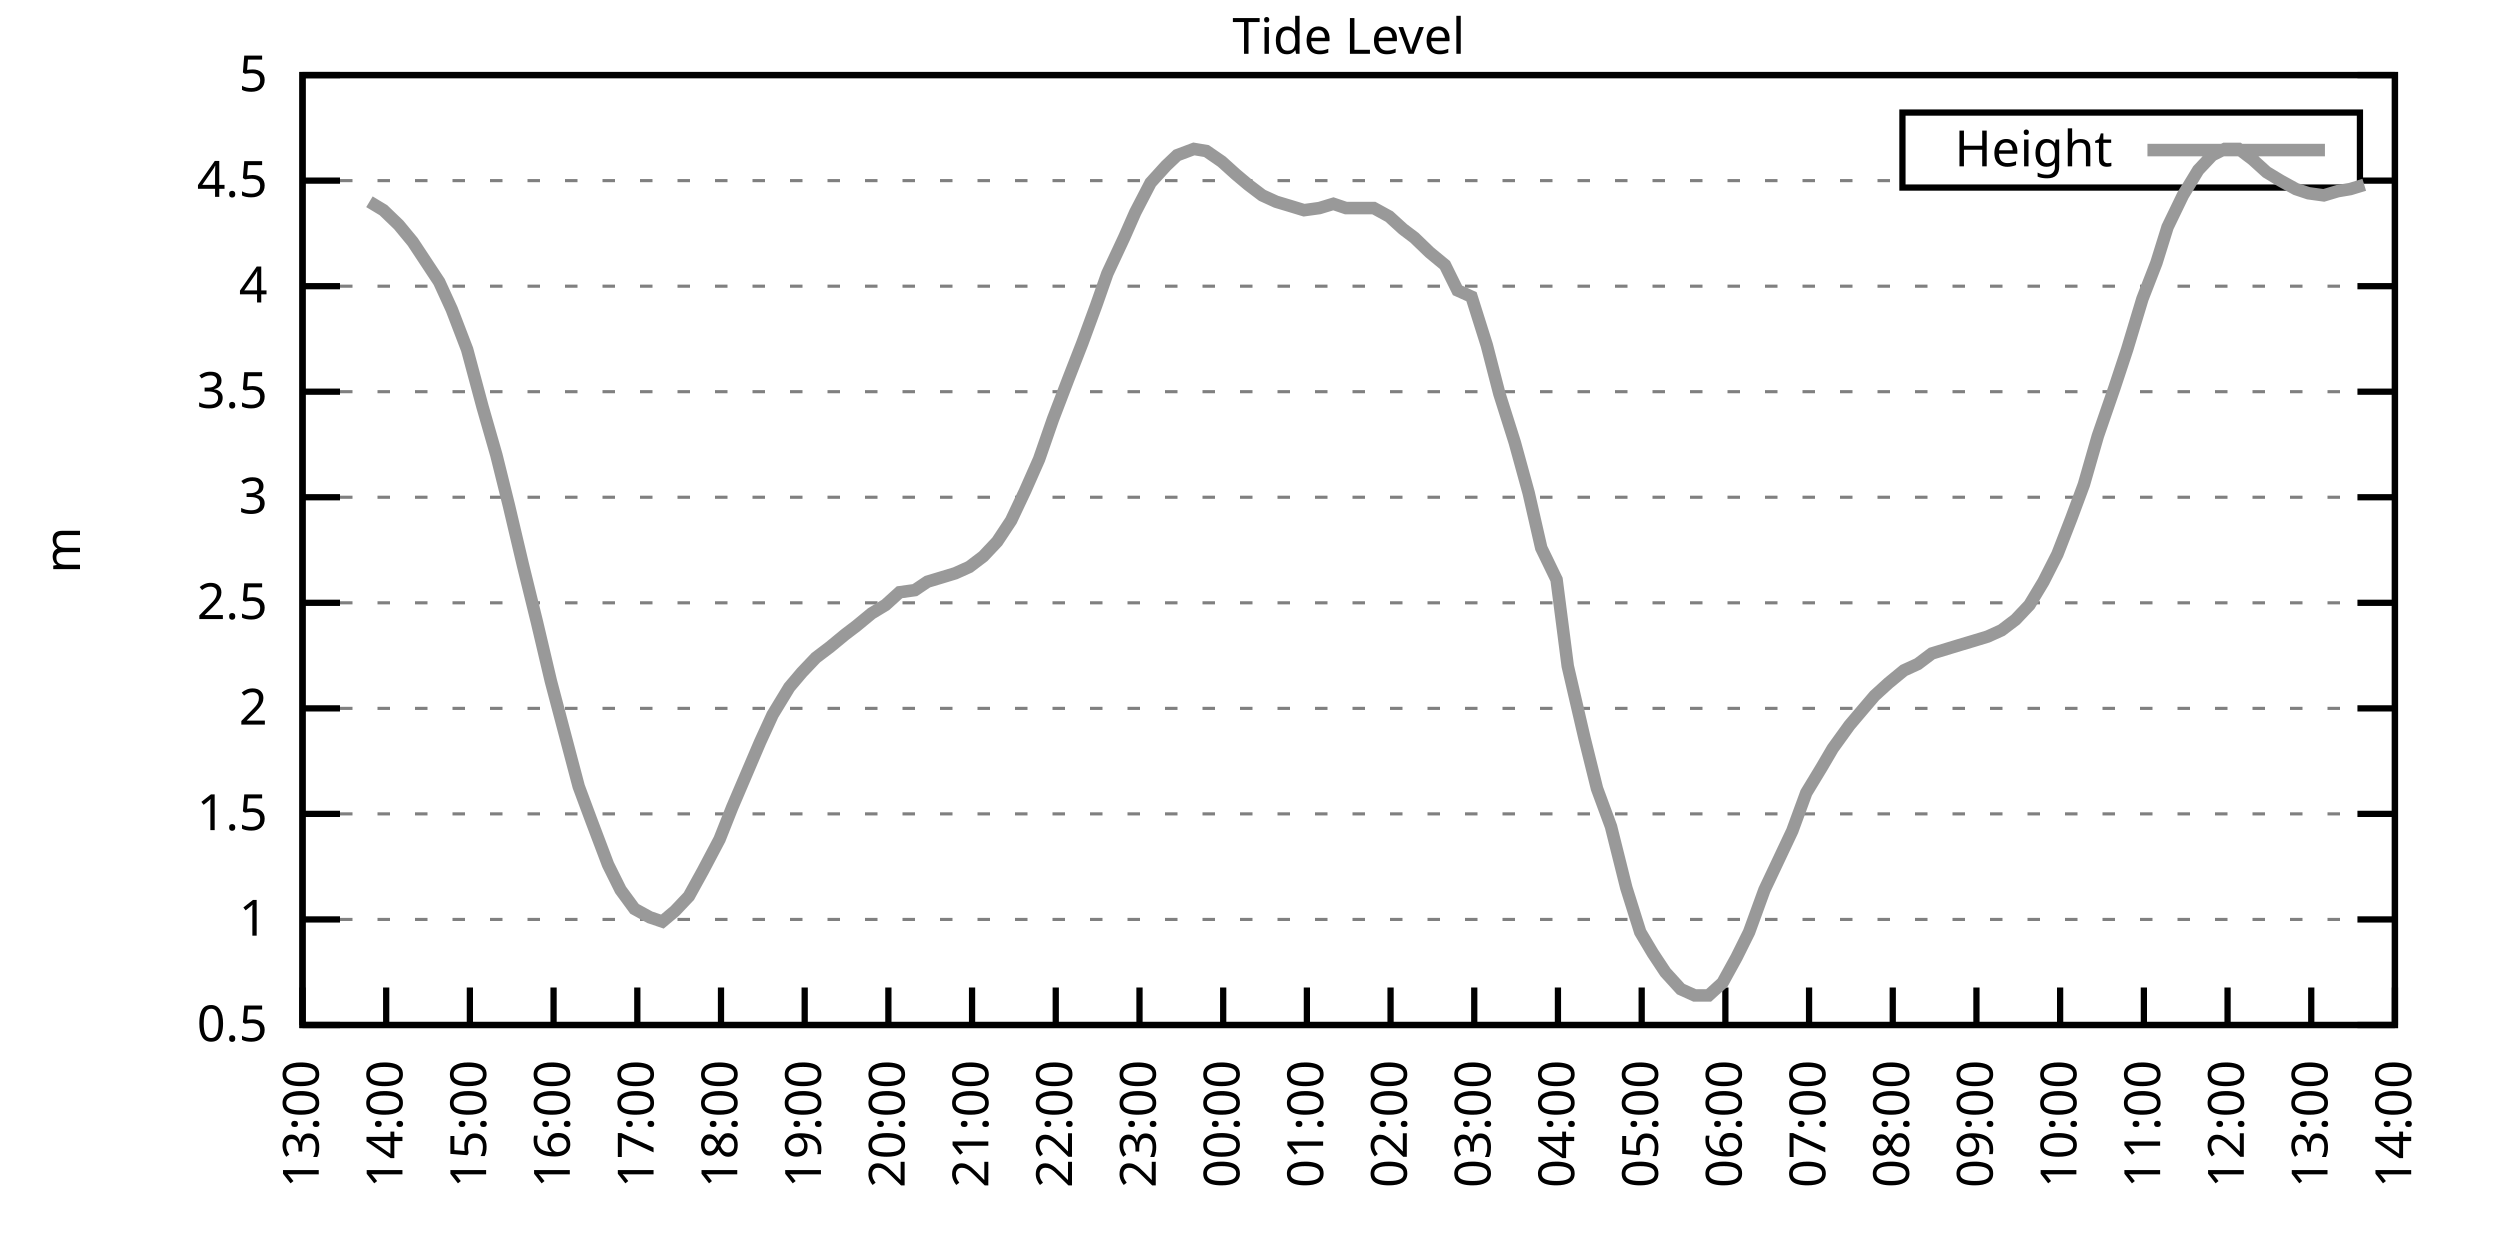
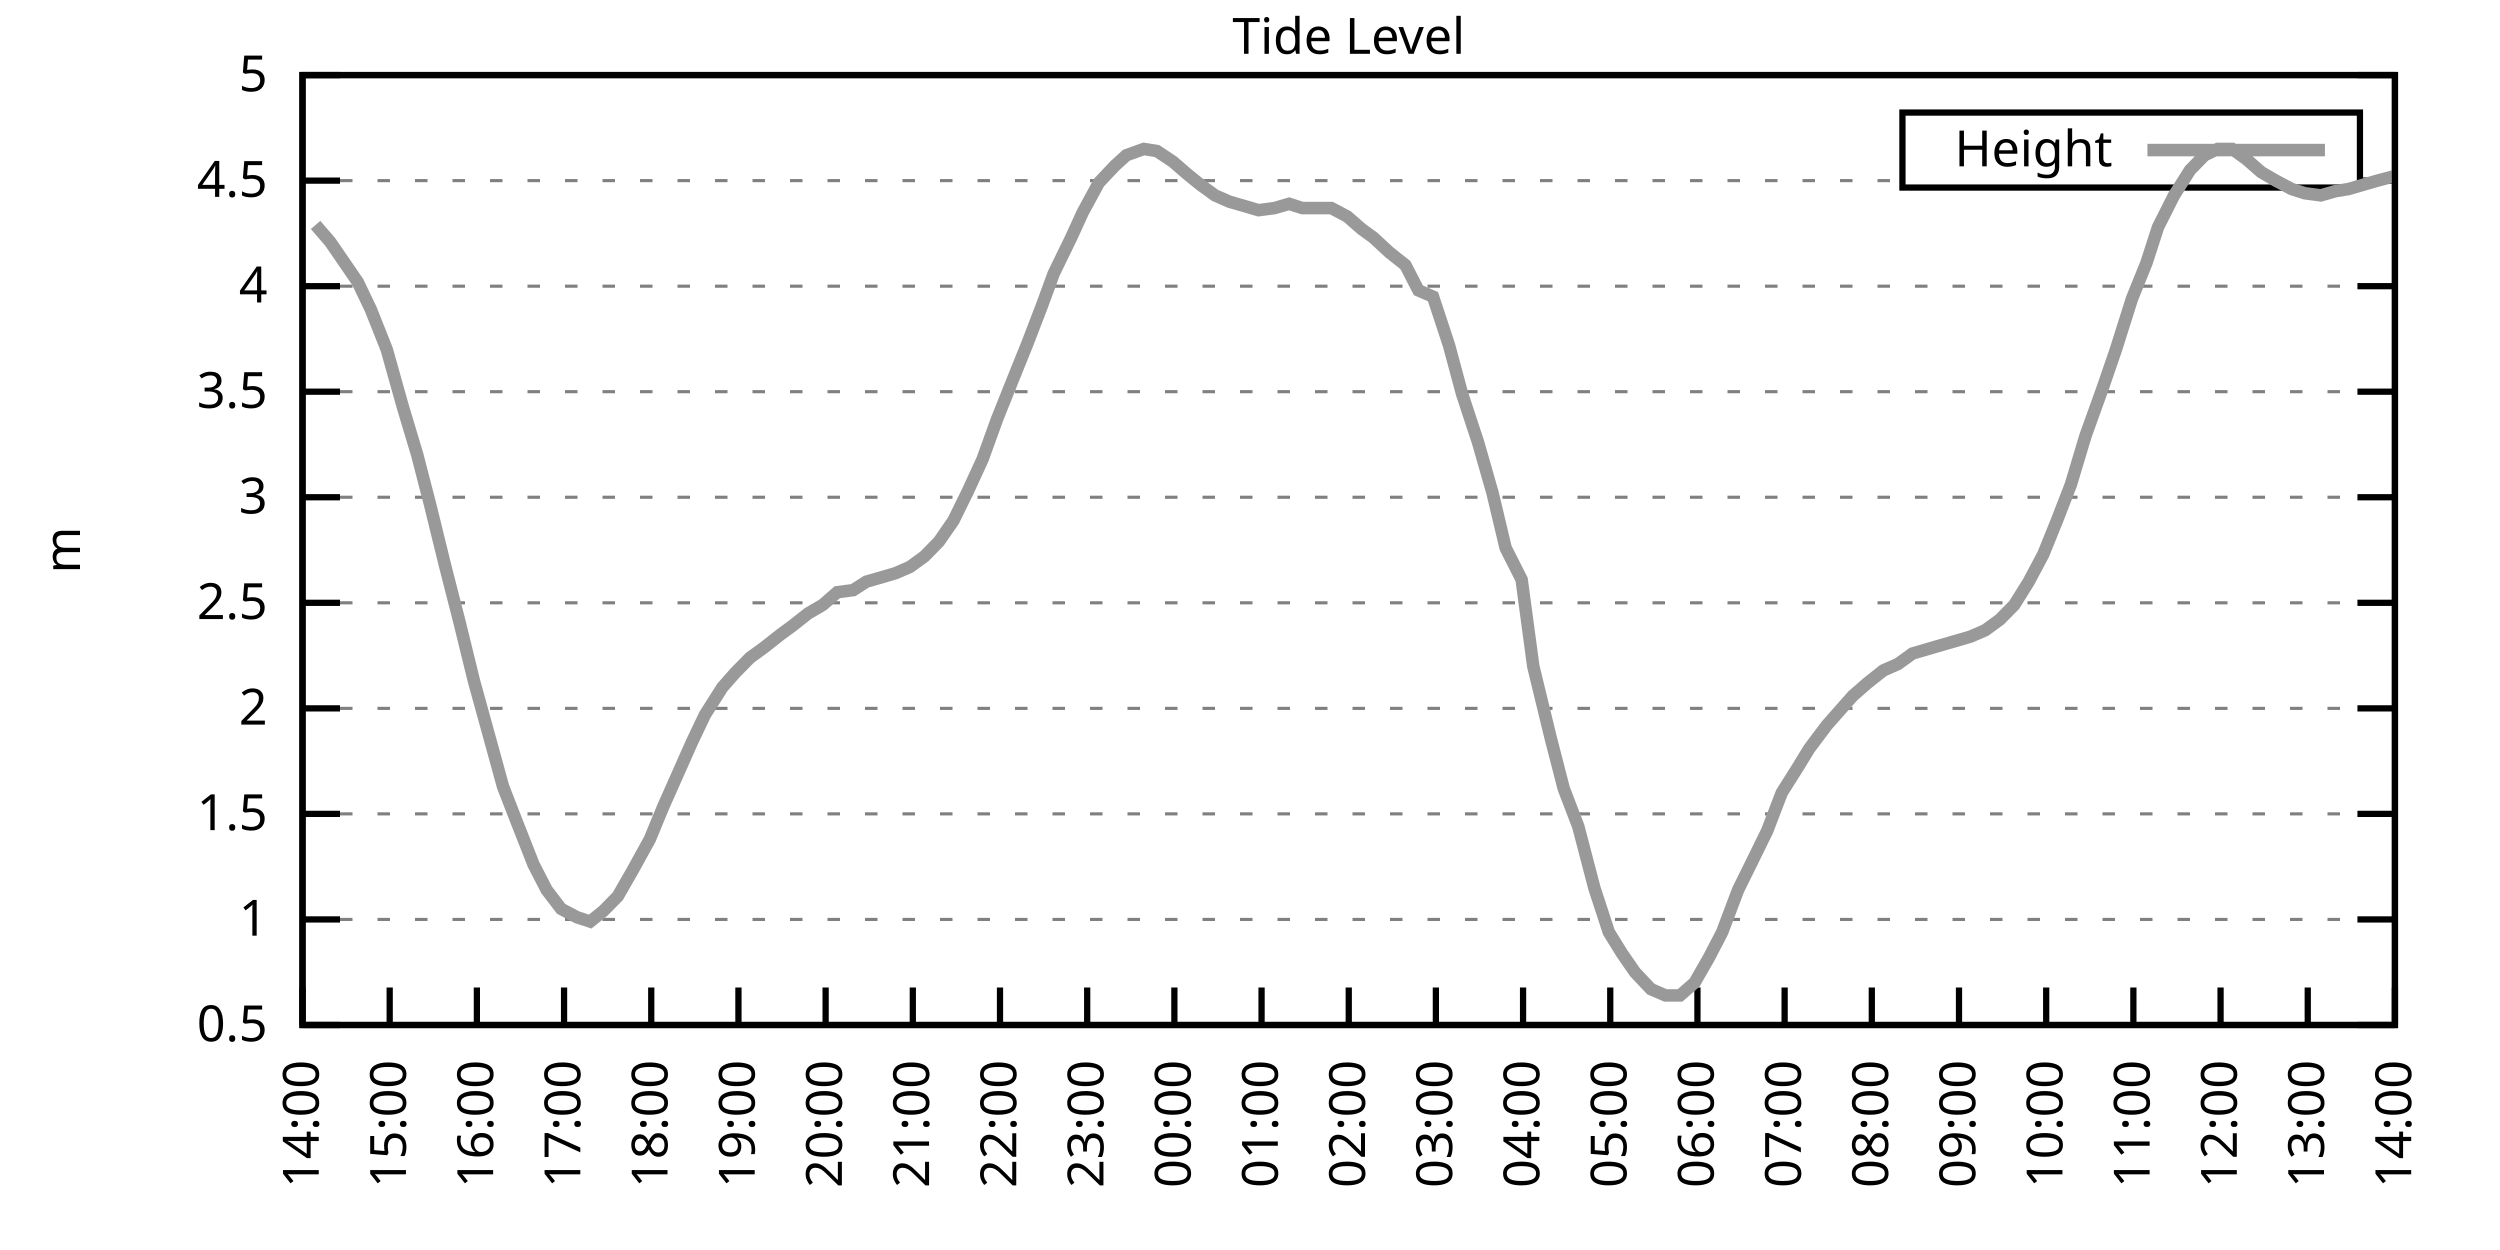
<svg xmlns="http://www.w3.org/2000/svg" xmlns:xlink="http://www.w3.org/1999/xlink" width="400" height="200" viewBox="0 0 400 200">
  <g id="gnuplot_canvas">
    <rect x="0" y="0" width="400" height="200" fill="none" />
    <defs>
      <circle id="gpDot" r="0.5" stroke-width="0.5" stroke="currentColor" />
      <path id="gpPt0" stroke-width="0.333" stroke="currentColor" d="M-1,0 h2 M0,-1 v2" />
      <path id="gpPt1" stroke-width="0.333" stroke="currentColor" d="M-1,-1 L1,1 M1,-1 L-1,1" />
      <path id="gpPt2" stroke-width="0.333" stroke="currentColor" d="M-1,0 L1,0 M0,-1 L0,1 M-1,-1 L1,1 M-1,1 L1,-1" />
      <rect id="gpPt3" stroke-width="0.333" stroke="currentColor" x="-1" y="-1" width="2" height="2" />
      <rect id="gpPt4" stroke-width="0.333" stroke="currentColor" fill="currentColor" x="-1" y="-1" width="2" height="2" />
      <circle id="gpPt5" stroke-width="0.333" stroke="currentColor" cx="0" cy="0" r="1" />
      <use xlink:href="#gpPt5" id="gpPt6" fill="currentColor" stroke="none" />
      <path id="gpPt7" stroke-width="0.333" stroke="currentColor" d="M0,-1.33 L-1.33,0.67 L1.33,0.67 z" />
      <use xlink:href="#gpPt7" id="gpPt8" fill="currentColor" stroke="none" />
      <use xlink:href="#gpPt7" id="gpPt9" stroke="currentColor" transform="rotate(180)" />
      <use xlink:href="#gpPt9" id="gpPt10" fill="currentColor" stroke="none" />
      <use xlink:href="#gpPt3" id="gpPt11" stroke="currentColor" transform="rotate(45)" />
      <use xlink:href="#gpPt11" id="gpPt12" fill="currentColor" stroke="none" />
      <path id="gpPt13" stroke-width="0.333" stroke="currentColor" d="M0,1.330 L1.265,0.411 L0.782,-1.067 L-0.782,-1.076 L-1.265,0.411 z" />
      <use xlink:href="#gpPt13" id="gpPt14" fill="currentColor" stroke="none" />
      <filter id="textbox" filterUnits="objectBoundingBox" x="0" y="0" height="1" width="1">
        <feFlood flood-color="white" flood-opacity="1" result="bgnd" />
        <feComposite in="SourceGraphic" in2="bgnd" operator="atop" />
      </filter>
      <filter id="greybox" filterUnits="objectBoundingBox" x="0" y="0" height="1" width="1">
        <feFlood flood-color="lightgrey" flood-opacity="1" result="grey" />
        <feComposite in="SourceGraphic" in2="grey" operator="atop" />
      </filter>
    </defs>
    <g fill="none" color="white" stroke="currentColor" stroke-width="1.00" stroke-linecap="butt" stroke-linejoin="miter">
</g>
    <g fill="none" color="black" stroke="currentColor" stroke-width="1.00" stroke-linecap="butt" stroke-linejoin="miter">
      <g stroke="none" shape-rendering="crispEdges">
        <polygon fill="rgb(255, 255, 255)" points="48.40,164.00 383.18,164.00 383.18,12.02 48.40,12.02 " />
      </g>
    </g>
    <g fill="none" color="black" stroke="currentColor" stroke-width="1.00" stroke-linecap="butt" stroke-linejoin="miter">
</g>
    <g fill="none" color="black" stroke="black" stroke-width="0.50" stroke-linecap="butt" stroke-linejoin="miter">
</g>
    <g fill="none" color="gray" stroke="currentColor" stroke-width="0.50" stroke-linecap="butt" stroke-linejoin="miter">
      <path stroke="gray" stroke-dasharray="2,4" class="gridline" d="M48.40,164.00 L383.19,164.00  " />
    </g>
    <g fill="none" color="gray" stroke="gray" stroke-width="1.00" stroke-linecap="butt" stroke-linejoin="miter">
</g>
    <g fill="none" color="black" stroke="currentColor" stroke-width="1.00" stroke-linecap="butt" stroke-linejoin="miter">
      <path stroke="black" d="M48.40,164.00 L54.40,164.00 M383.19,164.00 L377.19,164.00  " />
      <g transform="translate(42.80,166.60)" stroke="none" fill="black" font-family="Sans" font-size="8.00" text-anchor="end">
        <text>
          <tspan font-family="Sans"> 0.5</tspan>
        </text>
      </g>
    </g>
    <g fill="none" color="black" stroke="currentColor" stroke-width="1.00" stroke-linecap="butt" stroke-linejoin="miter">
</g>
    <g fill="none" color="black" stroke="black" stroke-width="0.50" stroke-linecap="butt" stroke-linejoin="miter">
</g>
    <g fill="none" color="gray" stroke="currentColor" stroke-width="0.50" stroke-linecap="butt" stroke-linejoin="miter">
      <path stroke="gray" stroke-dasharray="2,4" class="gridline" d="M48.40,147.11 L383.19,147.11  " />
    </g>
    <g fill="none" color="gray" stroke="gray" stroke-width="1.00" stroke-linecap="butt" stroke-linejoin="miter">
</g>
    <g fill="none" color="black" stroke="currentColor" stroke-width="1.00" stroke-linecap="butt" stroke-linejoin="miter">
      <path stroke="black" d="M48.40,147.11 L54.40,147.11 M383.19,147.11 L377.19,147.11  " />
      <g transform="translate(42.80,149.71)" stroke="none" fill="black" font-family="Sans" font-size="8.00" text-anchor="end">
        <text>
          <tspan font-family="Sans"> 1</tspan>
        </text>
      </g>
    </g>
    <g fill="none" color="black" stroke="currentColor" stroke-width="1.00" stroke-linecap="butt" stroke-linejoin="miter">
</g>
    <g fill="none" color="black" stroke="black" stroke-width="0.50" stroke-linecap="butt" stroke-linejoin="miter">
</g>
    <g fill="none" color="gray" stroke="currentColor" stroke-width="0.50" stroke-linecap="butt" stroke-linejoin="miter">
      <path stroke="gray" stroke-dasharray="2,4" class="gridline" d="M48.40,130.22 L383.19,130.22  " />
    </g>
    <g fill="none" color="gray" stroke="gray" stroke-width="1.00" stroke-linecap="butt" stroke-linejoin="miter">
</g>
    <g fill="none" color="black" stroke="currentColor" stroke-width="1.00" stroke-linecap="butt" stroke-linejoin="miter">
      <path stroke="black" d="M48.40,130.22 L54.40,130.22 M383.19,130.22 L377.19,130.22  " />
      <g transform="translate(42.80,132.82)" stroke="none" fill="black" font-family="Sans" font-size="8.00" text-anchor="end">
        <text>
          <tspan font-family="Sans"> 1.5</tspan>
        </text>
      </g>
    </g>
    <g fill="none" color="black" stroke="currentColor" stroke-width="1.00" stroke-linecap="butt" stroke-linejoin="miter">
</g>
    <g fill="none" color="black" stroke="black" stroke-width="0.50" stroke-linecap="butt" stroke-linejoin="miter">
</g>
    <g fill="none" color="gray" stroke="currentColor" stroke-width="0.50" stroke-linecap="butt" stroke-linejoin="miter">
      <path stroke="gray" stroke-dasharray="2,4" class="gridline" d="M48.40,113.34 L383.19,113.34  " />
    </g>
    <g fill="none" color="gray" stroke="gray" stroke-width="1.00" stroke-linecap="butt" stroke-linejoin="miter">
</g>
    <g fill="none" color="black" stroke="currentColor" stroke-width="1.00" stroke-linecap="butt" stroke-linejoin="miter">
      <path stroke="black" d="M48.40,113.34 L54.40,113.34 M383.19,113.34 L377.19,113.34  " />
      <g transform="translate(42.80,115.94)" stroke="none" fill="black" font-family="Sans" font-size="8.00" text-anchor="end">
        <text>
          <tspan font-family="Sans"> 2</tspan>
        </text>
      </g>
    </g>
    <g fill="none" color="black" stroke="currentColor" stroke-width="1.00" stroke-linecap="butt" stroke-linejoin="miter">
</g>
    <g fill="none" color="black" stroke="black" stroke-width="0.50" stroke-linecap="butt" stroke-linejoin="miter">
</g>
    <g fill="none" color="gray" stroke="currentColor" stroke-width="0.50" stroke-linecap="butt" stroke-linejoin="miter">
      <path stroke="gray" stroke-dasharray="2,4" class="gridline" d="M48.40,96.45 L383.19,96.45  " />
    </g>
    <g fill="none" color="gray" stroke="gray" stroke-width="1.00" stroke-linecap="butt" stroke-linejoin="miter">
</g>
    <g fill="none" color="black" stroke="currentColor" stroke-width="1.00" stroke-linecap="butt" stroke-linejoin="miter">
      <path stroke="black" d="M48.40,96.45 L54.40,96.45 M383.19,96.45 L377.19,96.45  " />
      <g transform="translate(42.80,99.05)" stroke="none" fill="black" font-family="Sans" font-size="8.00" text-anchor="end">
        <text>
          <tspan font-family="Sans"> 2.5</tspan>
        </text>
      </g>
    </g>
    <g fill="none" color="black" stroke="currentColor" stroke-width="1.00" stroke-linecap="butt" stroke-linejoin="miter">
</g>
    <g fill="none" color="black" stroke="black" stroke-width="0.50" stroke-linecap="butt" stroke-linejoin="miter">
</g>
    <g fill="none" color="gray" stroke="currentColor" stroke-width="0.50" stroke-linecap="butt" stroke-linejoin="miter">
      <path stroke="gray" stroke-dasharray="2,4" class="gridline" d="M48.40,79.56 L383.19,79.56  " />
    </g>
    <g fill="none" color="gray" stroke="gray" stroke-width="1.00" stroke-linecap="butt" stroke-linejoin="miter">
</g>
    <g fill="none" color="black" stroke="currentColor" stroke-width="1.00" stroke-linecap="butt" stroke-linejoin="miter">
      <path stroke="black" d="M48.40,79.56 L54.40,79.56 M383.19,79.56 L377.19,79.56  " />
      <g transform="translate(42.80,82.16)" stroke="none" fill="black" font-family="Sans" font-size="8.00" text-anchor="end">
        <text>
          <tspan font-family="Sans"> 3</tspan>
        </text>
      </g>
    </g>
    <g fill="none" color="black" stroke="currentColor" stroke-width="1.00" stroke-linecap="butt" stroke-linejoin="miter">
</g>
    <g fill="none" color="black" stroke="black" stroke-width="0.50" stroke-linecap="butt" stroke-linejoin="miter">
</g>
    <g fill="none" color="gray" stroke="currentColor" stroke-width="0.50" stroke-linecap="butt" stroke-linejoin="miter">
      <path stroke="gray" stroke-dasharray="2,4" class="gridline" d="M48.40,62.67 L383.19,62.67  " />
    </g>
    <g fill="none" color="gray" stroke="gray" stroke-width="1.00" stroke-linecap="butt" stroke-linejoin="miter">
</g>
    <g fill="none" color="black" stroke="currentColor" stroke-width="1.00" stroke-linecap="butt" stroke-linejoin="miter">
      <path stroke="black" d="M48.40,62.67 L54.40,62.67 M383.19,62.67 L377.19,62.67  " />
      <g transform="translate(42.80,65.27)" stroke="none" fill="black" font-family="Sans" font-size="8.00" text-anchor="end">
        <text>
          <tspan font-family="Sans"> 3.5</tspan>
        </text>
      </g>
    </g>
    <g fill="none" color="black" stroke="currentColor" stroke-width="1.00" stroke-linecap="butt" stroke-linejoin="miter">
</g>
    <g fill="none" color="black" stroke="black" stroke-width="0.50" stroke-linecap="butt" stroke-linejoin="miter">
</g>
    <g fill="none" color="gray" stroke="currentColor" stroke-width="0.50" stroke-linecap="butt" stroke-linejoin="miter">
      <path stroke="gray" stroke-dasharray="2,4" class="gridline" d="M48.40,45.79 L383.19,45.79  " />
    </g>
    <g fill="none" color="gray" stroke="gray" stroke-width="1.00" stroke-linecap="butt" stroke-linejoin="miter">
</g>
    <g fill="none" color="black" stroke="currentColor" stroke-width="1.00" stroke-linecap="butt" stroke-linejoin="miter">
      <path stroke="black" d="M48.40,45.79 L54.40,45.79 M383.19,45.79 L377.19,45.79  " />
      <g transform="translate(42.80,48.39)" stroke="none" fill="black" font-family="Sans" font-size="8.00" text-anchor="end">
        <text>
          <tspan font-family="Sans"> 4</tspan>
        </text>
      </g>
    </g>
    <g fill="none" color="black" stroke="currentColor" stroke-width="1.00" stroke-linecap="butt" stroke-linejoin="miter">
</g>
    <g fill="none" color="black" stroke="black" stroke-width="0.50" stroke-linecap="butt" stroke-linejoin="miter">
</g>
    <g fill="none" color="gray" stroke="currentColor" stroke-width="0.50" stroke-linecap="butt" stroke-linejoin="miter">
      <path stroke="gray" stroke-dasharray="2,4" class="gridline" d="M48.40,28.90 L304.39,28.90 M377.59,28.90 L383.19,28.90  " />
    </g>
    <g fill="none" color="gray" stroke="gray" stroke-width="1.00" stroke-linecap="butt" stroke-linejoin="miter">
</g>
    <g fill="none" color="black" stroke="currentColor" stroke-width="1.00" stroke-linecap="butt" stroke-linejoin="miter">
      <path stroke="black" d="M48.40,28.90 L54.40,28.90 M383.19,28.90 L377.19,28.90  " />
      <g transform="translate(42.80,31.50)" stroke="none" fill="black" font-family="Sans" font-size="8.00" text-anchor="end">
        <text>
          <tspan font-family="Sans"> 4.5</tspan>
        </text>
      </g>
    </g>
    <g fill="none" color="black" stroke="currentColor" stroke-width="1.00" stroke-linecap="butt" stroke-linejoin="miter">
</g>
    <g fill="none" color="black" stroke="black" stroke-width="0.50" stroke-linecap="butt" stroke-linejoin="miter">
</g>
    <g fill="none" color="gray" stroke="currentColor" stroke-width="0.50" stroke-linecap="butt" stroke-linejoin="miter">
      <path stroke="gray" stroke-dasharray="2,4" class="gridline" d="M48.40,12.01 L383.19,12.01  " />
    </g>
    <g fill="none" color="gray" stroke="gray" stroke-width="1.00" stroke-linecap="butt" stroke-linejoin="miter">
</g>
    <g fill="none" color="black" stroke="currentColor" stroke-width="1.00" stroke-linecap="butt" stroke-linejoin="miter">
      <path stroke="black" d="M48.40,12.01 L54.40,12.01 M383.19,12.01 L377.19,12.01  " />
      <g transform="translate(42.80,14.61)" stroke="none" fill="black" font-family="Sans" font-size="8.00" text-anchor="end">
        <text>
          <tspan font-family="Sans"> 5</tspan>
        </text>
      </g>
    </g>
    <g fill="none" color="black" stroke="currentColor" stroke-width="1.00" stroke-linecap="butt" stroke-linejoin="miter">
      <path stroke="black" d="M48.40,164.00 L48.40,158.00  " />
      <g transform="translate(51.00,169.60) rotate(270.00)" stroke="none" fill="black" font-family="Sans" font-size="8.00" text-anchor="end">
        <text>
-           <tspan font-family="Sans">13:00</tspan>
-         </text>
-       </g>
-     </g>
-     <g fill="none" color="black" stroke="currentColor" stroke-width="1.00" stroke-linecap="butt" stroke-linejoin="miter">
-       <path stroke="black" d="M61.79,164.00 L61.79,158.00  " />
-       <g transform="translate(64.39,169.60) rotate(270.00)" stroke="none" fill="black" font-family="Sans" font-size="8.00" text-anchor="end">
-         <text>
          <tspan font-family="Sans">14:00</tspan>
        </text>
      </g>
    </g>
    <g fill="none" color="black" stroke="currentColor" stroke-width="1.00" stroke-linecap="butt" stroke-linejoin="miter">
-       <path stroke="black" d="M75.18,164.00 L75.18,158.00  " />
-       <g transform="translate(77.78,169.60) rotate(270.00)" stroke="none" fill="black" font-family="Sans" font-size="8.00" text-anchor="end">
+       <path stroke="black" d="M62.35,164.00 L62.35,158.00  " />
+       <g transform="translate(64.95,169.60) rotate(270.00)" stroke="none" fill="black" font-family="Sans" font-size="8.00" text-anchor="end">
        <text>
          <tspan font-family="Sans">15:00</tspan>
        </text>
      </g>
    </g>
    <g fill="none" color="black" stroke="currentColor" stroke-width="1.00" stroke-linecap="butt" stroke-linejoin="miter">
-       <path stroke="black" d="M88.57,164.00 L88.57,158.00  " />
-       <g transform="translate(91.17,169.60) rotate(270.00)" stroke="none" fill="black" font-family="Sans" font-size="8.00" text-anchor="end">
+       <path stroke="black" d="M76.30,164.00 L76.30,158.00  " />
+       <g transform="translate(78.90,169.60) rotate(270.00)" stroke="none" fill="black" font-family="Sans" font-size="8.00" text-anchor="end">
        <text>
          <tspan font-family="Sans">16:00</tspan>
        </text>
      </g>
    </g>
    <g fill="none" color="black" stroke="currentColor" stroke-width="1.00" stroke-linecap="butt" stroke-linejoin="miter">
-       <path stroke="black" d="M101.97,164.00 L101.97,158.00  " />
-       <g transform="translate(104.57,169.60) rotate(270.00)" stroke="none" fill="black" font-family="Sans" font-size="8.00" text-anchor="end">
+       <path stroke="black" d="M90.25,164.00 L90.25,158.00  " />
+       <g transform="translate(92.85,169.60) rotate(270.00)" stroke="none" fill="black" font-family="Sans" font-size="8.00" text-anchor="end">
        <text>
          <tspan font-family="Sans">17:00</tspan>
        </text>
      </g>
    </g>
    <g fill="none" color="black" stroke="currentColor" stroke-width="1.00" stroke-linecap="butt" stroke-linejoin="miter">
-       <path stroke="black" d="M115.36,164.00 L115.36,158.00  " />
-       <g transform="translate(117.96,169.60) rotate(270.00)" stroke="none" fill="black" font-family="Sans" font-size="8.00" text-anchor="end">
+       <path stroke="black" d="M104.20,164.00 L104.20,158.00  " />
+       <g transform="translate(106.80,169.60) rotate(270.00)" stroke="none" fill="black" font-family="Sans" font-size="8.00" text-anchor="end">
        <text>
          <tspan font-family="Sans">18:00</tspan>
        </text>
      </g>
    </g>
    <g fill="none" color="black" stroke="currentColor" stroke-width="1.00" stroke-linecap="butt" stroke-linejoin="miter">
-       <path stroke="black" d="M128.75,164.00 L128.75,158.00  " />
-       <g transform="translate(131.35,169.60) rotate(270.00)" stroke="none" fill="black" font-family="Sans" font-size="8.00" text-anchor="end">
+       <path stroke="black" d="M118.15,164.00 L118.15,158.00  " />
+       <g transform="translate(120.75,169.60) rotate(270.00)" stroke="none" fill="black" font-family="Sans" font-size="8.00" text-anchor="end">
        <text>
          <tspan font-family="Sans">19:00</tspan>
        </text>
      </g>
    </g>
    <g fill="none" color="black" stroke="currentColor" stroke-width="1.00" stroke-linecap="butt" stroke-linejoin="miter">
-       <path stroke="black" d="M142.14,164.00 L142.14,158.00  " />
-       <g transform="translate(144.74,169.60) rotate(270.00)" stroke="none" fill="black" font-family="Sans" font-size="8.00" text-anchor="end">
+       <path stroke="black" d="M132.10,164.00 L132.10,158.00  " />
+       <g transform="translate(134.70,169.60) rotate(270.00)" stroke="none" fill="black" font-family="Sans" font-size="8.00" text-anchor="end">
        <text>
          <tspan font-family="Sans">20:00</tspan>
        </text>
      </g>
    </g>
    <g fill="none" color="black" stroke="currentColor" stroke-width="1.00" stroke-linecap="butt" stroke-linejoin="miter">
-       <path stroke="black" d="M155.53,164.00 L155.53,158.00  " />
-       <g transform="translate(158.13,169.60) rotate(270.00)" stroke="none" fill="black" font-family="Sans" font-size="8.00" text-anchor="end">
+       <path stroke="black" d="M146.05,164.00 L146.05,158.00  " />
+       <g transform="translate(148.65,169.60) rotate(270.00)" stroke="none" fill="black" font-family="Sans" font-size="8.00" text-anchor="end">
        <text>
          <tspan font-family="Sans">21:00</tspan>
        </text>
      </g>
    </g>
    <g fill="none" color="black" stroke="currentColor" stroke-width="1.00" stroke-linecap="butt" stroke-linejoin="miter">
-       <path stroke="black" d="M168.92,164.00 L168.92,158.00  " />
-       <g transform="translate(171.52,169.60) rotate(270.00)" stroke="none" fill="black" font-family="Sans" font-size="8.00" text-anchor="end">
+       <path stroke="black" d="M160.00,164.00 L160.00,158.00  " />
+       <g transform="translate(162.60,169.60) rotate(270.00)" stroke="none" fill="black" font-family="Sans" font-size="8.00" text-anchor="end">
        <text>
          <tspan font-family="Sans">22:00</tspan>
        </text>
      </g>
    </g>
    <g fill="none" color="black" stroke="currentColor" stroke-width="1.00" stroke-linecap="butt" stroke-linejoin="miter">
-       <path stroke="black" d="M182.32,164.00 L182.32,158.00  " />
-       <g transform="translate(184.92,169.60) rotate(270.00)" stroke="none" fill="black" font-family="Sans" font-size="8.00" text-anchor="end">
+       <path stroke="black" d="M173.95,164.00 L173.95,158.00  " />
+       <g transform="translate(176.55,169.60) rotate(270.00)" stroke="none" fill="black" font-family="Sans" font-size="8.00" text-anchor="end">
        <text>
          <tspan font-family="Sans">23:00</tspan>
        </text>
      </g>
    </g>
    <g fill="none" color="black" stroke="currentColor" stroke-width="1.00" stroke-linecap="butt" stroke-linejoin="miter">
-       <path stroke="black" d="M195.71,164.00 L195.71,158.00  " />
-       <g transform="translate(198.31,169.60) rotate(270.00)" stroke="none" fill="black" font-family="Sans" font-size="8.00" text-anchor="end">
+       <path stroke="black" d="M187.90,164.00 L187.90,158.00  " />
+       <g transform="translate(190.50,169.60) rotate(270.00)" stroke="none" fill="black" font-family="Sans" font-size="8.00" text-anchor="end">
        <text>
          <tspan font-family="Sans">00:00</tspan>
        </text>
      </g>
    </g>
    <g fill="none" color="black" stroke="currentColor" stroke-width="1.00" stroke-linecap="butt" stroke-linejoin="miter">
-       <path stroke="black" d="M209.10,164.00 L209.10,158.00  " />
-       <g transform="translate(211.70,169.60) rotate(270.00)" stroke="none" fill="black" font-family="Sans" font-size="8.00" text-anchor="end">
+       <path stroke="black" d="M201.85,164.00 L201.85,158.00  " />
+       <g transform="translate(204.45,169.60) rotate(270.00)" stroke="none" fill="black" font-family="Sans" font-size="8.00" text-anchor="end">
        <text>
          <tspan font-family="Sans">01:00</tspan>
        </text>
      </g>
    </g>
    <g fill="none" color="black" stroke="currentColor" stroke-width="1.00" stroke-linecap="butt" stroke-linejoin="miter">
-       <path stroke="black" d="M222.49,164.00 L222.49,158.00  " />
-       <g transform="translate(225.09,169.60) rotate(270.00)" stroke="none" fill="black" font-family="Sans" font-size="8.00" text-anchor="end">
+       <path stroke="black" d="M215.80,164.00 L215.80,158.00  " />
+       <g transform="translate(218.40,169.60) rotate(270.00)" stroke="none" fill="black" font-family="Sans" font-size="8.00" text-anchor="end">
        <text>
          <tspan font-family="Sans">02:00</tspan>
        </text>
      </g>
    </g>
    <g fill="none" color="black" stroke="currentColor" stroke-width="1.00" stroke-linecap="butt" stroke-linejoin="miter">
-       <path stroke="black" d="M235.88,164.00 L235.88,158.00  " />
-       <g transform="translate(238.48,169.60) rotate(270.00)" stroke="none" fill="black" font-family="Sans" font-size="8.00" text-anchor="end">
+       <path stroke="black" d="M229.74,164.00 L229.74,158.00  " />
+       <g transform="translate(232.34,169.60) rotate(270.00)" stroke="none" fill="black" font-family="Sans" font-size="8.00" text-anchor="end">
        <text>
          <tspan font-family="Sans">03:00</tspan>
        </text>
      </g>
    </g>
    <g fill="none" color="black" stroke="currentColor" stroke-width="1.00" stroke-linecap="butt" stroke-linejoin="miter">
-       <path stroke="black" d="M249.27,164.00 L249.27,158.00  " />
-       <g transform="translate(251.87,169.60) rotate(270.00)" stroke="none" fill="black" font-family="Sans" font-size="8.00" text-anchor="end">
+       <path stroke="black" d="M243.69,164.00 L243.69,158.00  " />
+       <g transform="translate(246.29,169.60) rotate(270.00)" stroke="none" fill="black" font-family="Sans" font-size="8.00" text-anchor="end">
        <text>
          <tspan font-family="Sans">04:00</tspan>
        </text>
      </g>
    </g>
    <g fill="none" color="black" stroke="currentColor" stroke-width="1.00" stroke-linecap="butt" stroke-linejoin="miter">
-       <path stroke="black" d="M262.67,164.00 L262.67,158.00  " />
-       <g transform="translate(265.27,169.60) rotate(270.00)" stroke="none" fill="black" font-family="Sans" font-size="8.00" text-anchor="end">
+       <path stroke="black" d="M257.64,164.00 L257.64,158.00  " />
+       <g transform="translate(260.24,169.60) rotate(270.00)" stroke="none" fill="black" font-family="Sans" font-size="8.00" text-anchor="end">
        <text>
          <tspan font-family="Sans">05:00</tspan>
        </text>
      </g>
    </g>
    <g fill="none" color="black" stroke="currentColor" stroke-width="1.00" stroke-linecap="butt" stroke-linejoin="miter">
-       <path stroke="black" d="M276.06,164.00 L276.06,158.00  " />
-       <g transform="translate(278.66,169.60) rotate(270.00)" stroke="none" fill="black" font-family="Sans" font-size="8.00" text-anchor="end">
+       <path stroke="black" d="M271.59,164.00 L271.59,158.00  " />
+       <g transform="translate(274.19,169.60) rotate(270.00)" stroke="none" fill="black" font-family="Sans" font-size="8.00" text-anchor="end">
        <text>
          <tspan font-family="Sans">06:00</tspan>
        </text>
      </g>
    </g>
    <g fill="none" color="black" stroke="currentColor" stroke-width="1.00" stroke-linecap="butt" stroke-linejoin="miter">
-       <path stroke="black" d="M289.45,164.00 L289.45,158.00  " />
-       <g transform="translate(292.05,169.60) rotate(270.00)" stroke="none" fill="black" font-family="Sans" font-size="8.00" text-anchor="end">
+       <path stroke="black" d="M285.54,164.00 L285.54,158.00  " />
+       <g transform="translate(288.14,169.60) rotate(270.00)" stroke="none" fill="black" font-family="Sans" font-size="8.00" text-anchor="end">
        <text>
          <tspan font-family="Sans">07:00</tspan>
        </text>
      </g>
    </g>
    <g fill="none" color="black" stroke="currentColor" stroke-width="1.00" stroke-linecap="butt" stroke-linejoin="miter">
-       <path stroke="black" d="M302.84,164.00 L302.84,158.00  " />
-       <g transform="translate(305.44,169.60) rotate(270.00)" stroke="none" fill="black" font-family="Sans" font-size="8.00" text-anchor="end">
+       <path stroke="black" d="M299.49,164.00 L299.49,158.00  " />
+       <g transform="translate(302.09,169.60) rotate(270.00)" stroke="none" fill="black" font-family="Sans" font-size="8.00" text-anchor="end">
        <text>
          <tspan font-family="Sans">08:00</tspan>
        </text>
      </g>
    </g>
    <g fill="none" color="black" stroke="currentColor" stroke-width="1.00" stroke-linecap="butt" stroke-linejoin="miter">
-       <path stroke="black" d="M316.23,164.00 L316.23,158.00  " />
-       <g transform="translate(318.83,169.60) rotate(270.00)" stroke="none" fill="black" font-family="Sans" font-size="8.00" text-anchor="end">
+       <path stroke="black" d="M313.44,164.00 L313.44,158.00  " />
+       <g transform="translate(316.04,169.60) rotate(270.00)" stroke="none" fill="black" font-family="Sans" font-size="8.00" text-anchor="end">
        <text>
          <tspan font-family="Sans">09:00</tspan>
        </text>
      </g>
    </g>
    <g fill="none" color="black" stroke="currentColor" stroke-width="1.00" stroke-linecap="butt" stroke-linejoin="miter">
-       <path stroke="black" d="M329.62,164.00 L329.62,158.00  " />
-       <g transform="translate(332.22,169.60) rotate(270.00)" stroke="none" fill="black" font-family="Sans" font-size="8.00" text-anchor="end">
+       <path stroke="black" d="M327.39,164.00 L327.39,158.00  " />
+       <g transform="translate(329.99,169.60) rotate(270.00)" stroke="none" fill="black" font-family="Sans" font-size="8.00" text-anchor="end">
        <text>
          <tspan font-family="Sans">10:00</tspan>
        </text>
      </g>
    </g>
    <g fill="none" color="black" stroke="currentColor" stroke-width="1.00" stroke-linecap="butt" stroke-linejoin="miter">
-       <path stroke="black" d="M343.02,164.00 L343.02,158.00  " />
-       <g transform="translate(345.62,169.60) rotate(270.00)" stroke="none" fill="black" font-family="Sans" font-size="8.00" text-anchor="end">
+       <path stroke="black" d="M341.34,164.00 L341.34,158.00  " />
+       <g transform="translate(343.94,169.60) rotate(270.00)" stroke="none" fill="black" font-family="Sans" font-size="8.00" text-anchor="end">
        <text>
          <tspan font-family="Sans">11:00</tspan>
        </text>
      </g>
    </g>
    <g fill="none" color="black" stroke="currentColor" stroke-width="1.00" stroke-linecap="butt" stroke-linejoin="miter">
-       <path stroke="black" d="M356.41,164.00 L356.41,158.00  " />
-       <g transform="translate(359.01,169.60) rotate(270.00)" stroke="none" fill="black" font-family="Sans" font-size="8.00" text-anchor="end">
+       <path stroke="black" d="M355.29,164.00 L355.29,158.00  " />
+       <g transform="translate(357.89,169.60) rotate(270.00)" stroke="none" fill="black" font-family="Sans" font-size="8.00" text-anchor="end">
        <text>
          <tspan font-family="Sans">12:00</tspan>
        </text>
      </g>
    </g>
    <g fill="none" color="black" stroke="currentColor" stroke-width="1.00" stroke-linecap="butt" stroke-linejoin="miter">
-       <path stroke="black" d="M369.80,164.00 L369.80,158.00  " />
-       <g transform="translate(372.40,169.60) rotate(270.00)" stroke="none" fill="black" font-family="Sans" font-size="8.00" text-anchor="end">
+       <path stroke="black" d="M369.24,164.00 L369.24,158.00  " />
+       <g transform="translate(371.84,169.60) rotate(270.00)" stroke="none" fill="black" font-family="Sans" font-size="8.00" text-anchor="end">
        <text>
          <tspan font-family="Sans">13:00</tspan>
        </text>
      </g>
    </g>
    <g fill="none" color="black" stroke="currentColor" stroke-width="1.00" stroke-linecap="butt" stroke-linejoin="miter">
      <path stroke="black" d="M383.19,164.00 L383.19,158.00  " />
      <g transform="translate(385.79,169.60) rotate(270.00)" stroke="none" fill="black" font-family="Sans" font-size="8.00" text-anchor="end">
        <text>
          <tspan font-family="Sans">14:00</tspan>
        </text>
      </g>
    </g>
    <g fill="none" color="black" stroke="currentColor" stroke-width="1.00" stroke-linecap="butt" stroke-linejoin="miter">
</g>
    <g fill="none" color="black" stroke="currentColor" stroke-width="1.00" stroke-linecap="butt" stroke-linejoin="miter">
      <path stroke="black" d="M48.40,12.01 L48.40,164.00 L383.19,164.00 L383.19,12.01 L48.40,12.01 Z  " />
    </g>
    <g fill="none" color="black" stroke="currentColor" stroke-width="1.00" stroke-linecap="butt" stroke-linejoin="miter">
</g>
    <g fill="none" color="black" stroke="currentColor" stroke-width="1.00" stroke-linecap="butt" stroke-linejoin="miter">
      <path stroke="black" d="M304.39,30.01 L304.39,18.01 L377.59,18.01 L377.59,30.01 L304.39,30.01 Z  " />
    </g>
    <g id="Tide_level_plot_1">
      <g fill="none" color="white" stroke="black" stroke-width="2.00" stroke-linecap="butt" stroke-linejoin="miter">
</g>
      <g fill="none" color="black" stroke="currentColor" stroke-width="2.00" stroke-linecap="butt" stroke-linejoin="miter">
        <g transform="translate(337.99,26.61)" stroke="none" fill="black" font-family="Sans" font-size="8.00" text-anchor="end">
          <text>
            <tspan font-family="Sans">Height</tspan>
          </text>
        </g>
      </g>
      <g fill="none" color="black" stroke="currentColor" stroke-width="2.00" stroke-linecap="butt" stroke-linejoin="miter">
-         <path stroke="rgb(153, 153, 153)" d="M343.59,24.01 L371.99,24.01 M59.11,32.28 L61.35,33.63 L63.80,35.99 L66.03,38.69 L68.04,41.73 L70.27,45.11   L72.28,49.50 L74.74,55.92 L77.19,65.04 L79.42,72.81 L81.43,80.91 L83.66,90.37 L85.90,99.49 L88.13,108.95   L90.36,117.39 L92.59,125.83 L94.60,131.24 L97.28,138.33 L99.29,142.38 L101.52,145.42 L103.98,146.77 L105.98,147.45   L107.99,145.76 L110.22,143.40 L112.46,139.34 L115.13,134.28 L117.14,129.21 L121.61,118.74 L123.62,114.35 L126.29,109.96   L128.30,107.59 L130.54,105.23 L132.77,103.54 L135.22,101.52 L137.01,100.16 L139.46,98.14 L141.69,96.79 L143.93,94.76   L146.38,94.42 L148.39,93.07 L150.62,92.40 L152.85,91.72 L155.09,90.71 L157.32,89.02 L159.55,86.65 L161.78,83.28   L164.01,78.55 L166.25,73.48 L168.48,67.06 L170.93,60.65 L173.17,54.90 L175.40,48.83 L177.18,43.76 L179.86,38.02   L181.65,33.96 L184.10,29.24 L186.56,26.53 L188.34,24.84 L191.02,23.83 L193.03,24.17 L195.48,25.86 L197.72,27.88   L199.73,29.57 L201.96,31.26 L204.19,32.28 L206.42,32.95 L208.65,33.63 L211.11,33.29 L213.34,32.61 L215.35,33.29   L217.80,33.29 L219.81,33.29 L222.27,34.64 L224.50,36.67 L226.29,38.02 L228.74,40.38 L231.20,42.41 L233.20,46.46   L235.44,47.47 L237.89,55.24 L239.90,63.01 L242.36,70.78 L244.59,78.89 L246.60,87.67 L249.05,92.73 L250.84,106.58   L253.51,118.07 L255.52,126.17 L257.76,132.25 L260.21,142.05 L262.44,149.14 L264.45,152.52 L266.46,155.56 L268.92,158.26   L271.15,159.27 L273.38,159.27 L275.61,157.24 L277.84,153.19 L279.85,149.14 L282.31,142.38 L284.54,137.66 L286.77,132.93   L289.00,126.85 L291.46,122.79 L293.24,119.75 L295.92,116.04 L297.93,113.67 L299.94,111.31 L302.17,109.28 L304.63,107.26   L306.86,106.24 L309.09,104.56 L311.32,103.88 L313.55,103.20 L315.79,102.53 L318.02,101.85 L320.25,100.84 L322.48,99.15   L324.71,96.79 L326.95,93.07 L329.18,88.68 L331.41,82.94 L333.42,77.53 L335.65,69.77 L338.33,62.00 L340.34,55.92   L342.79,47.81 L345.02,42.07 L346.81,36.33 L349.26,31.26 L351.72,27.21 L353.95,24.84 L355.96,23.83 L358.19,23.83   L360.42,25.52 L362.66,27.55 L364.89,28.90 L367.34,30.25 L369.35,30.92 L371.81,31.26 L374.04,30.59 L376.05,30.25   L378.28,29.57  " />
+         <path stroke="rgb(153, 153, 153)" d="M343.59,24.01 L371.99,24.01 M50.49,35.99 L52.82,38.69 L54.91,41.73 L57.23,45.11 L59.33,49.50 L61.88,55.92   L64.44,65.04 L66.77,72.81 L68.86,80.91 L71.18,90.37 L73.51,99.49 L75.83,108.95 L78.16,117.39 L80.48,125.83   L82.58,131.24 L85.37,138.33 L87.46,142.38 L89.78,145.42 L92.34,146.77 L94.43,147.45 L96.53,145.76 L98.85,143.40   L101.18,139.34 L103.97,134.28 L106.06,129.21 L110.71,118.74 L112.80,114.35 L115.59,109.96 L117.68,107.59 L120.01,105.23   L122.33,103.54 L124.89,101.52 L126.75,100.16 L129.31,98.14 L131.63,96.79 L133.96,94.76 L136.51,94.42 L138.61,93.07   L140.93,92.40 L143.26,91.72 L145.58,90.71 L147.91,89.02 L150.23,86.65 L152.56,83.28 L154.88,78.55 L157.21,73.48   L159.53,67.06 L162.09,60.65 L164.41,54.90 L166.74,48.83 L168.60,43.76 L171.39,38.02 L173.25,33.96 L175.81,29.24   L178.36,26.53 L180.22,24.84 L183.01,23.83 L185.11,24.17 L187.66,25.86 L189.99,27.88 L192.08,29.57 L194.41,31.26   L196.73,32.28 L199.06,32.95 L201.38,33.63 L203.94,33.29 L206.26,32.61 L208.36,33.29 L210.91,33.29 L213.01,33.29   L215.56,34.64 L217.89,36.67 L219.75,38.02 L222.30,40.38 L224.86,42.41 L226.95,46.46 L229.28,47.47 L231.84,55.24   L233.93,63.01 L236.49,70.78 L238.81,78.89 L240.90,87.67 L243.46,92.73 L245.32,106.58 L248.11,118.07 L250.20,126.17   L252.53,132.25 L255.09,142.05 L257.41,149.14 L259.50,152.52 L261.60,155.56 L264.15,158.26 L266.48,159.27 L268.80,159.27   L271.13,157.24 L273.45,153.19 L275.55,149.14 L278.10,142.38 L280.43,137.66 L282.75,132.93 L285.08,126.85 L287.64,122.79   L289.50,119.75 L292.29,116.04 L294.38,113.67 L296.47,111.31 L298.80,109.28 L301.35,107.26 L303.68,106.24 L306.00,104.56   L308.33,103.88 L310.65,103.20 L312.98,102.53 L315.30,101.85 L317.63,100.84 L319.95,99.15 L322.28,96.79 L324.60,93.07   L326.93,88.68 L329.25,82.94 L331.34,77.53 L333.67,69.77 L336.46,62.00 L338.55,55.92 L341.11,47.81 L343.43,42.07   L345.29,36.33 L347.85,31.26 L350.41,27.21 L352.73,24.84 L354.83,23.83 L357.15,23.83 L359.48,25.52 L361.80,27.55   L364.13,28.90 L366.68,30.25 L368.78,30.92 L371.33,31.26 L373.66,30.59 L375.75,30.25 L378.08,29.57 L380.40,28.90   L382.96,28.22  " />
      </g>
    </g>
    <g fill="none" color="black" stroke="currentColor" stroke-width="2.00" stroke-linecap="butt" stroke-linejoin="miter">
</g>
    <g fill="none" color="black" stroke="black" stroke-width="1.00" stroke-linecap="butt" stroke-linejoin="miter">
</g>
    <g fill="none" color="black" stroke="currentColor" stroke-width="1.00" stroke-linecap="butt" stroke-linejoin="miter">
      <path stroke="black" d="M48.40,12.01 L48.40,164.00 L383.19,164.00 L383.19,12.01 L48.40,12.01 Z  " />
      <g transform="translate(12.80,88.01) rotate(270.00)" stroke="none" fill="black" font-family="Sans" font-size="8.00" text-anchor="middle">
        <text>
          <tspan font-family="Sans">m</tspan>
        </text>
      </g>
    </g>
    <g fill="none" color="black" stroke="currentColor" stroke-width="1.00" stroke-linecap="butt" stroke-linejoin="miter">
</g>
    <g fill="none" color="black" stroke="currentColor" stroke-width="1.00" stroke-linecap="butt" stroke-linejoin="miter">
      <g transform="translate(215.79,8.61)" stroke="none" fill="black" font-family="Sans" font-size="8.00" text-anchor="middle">
        <text>
          <tspan font-family="Sans">Tide Level</tspan>
        </text>
      </g>
    </g>
    <g fill="none" color="black" stroke="currentColor" stroke-width="1.00" stroke-linecap="butt" stroke-linejoin="miter">
</g>
  </g>
</svg>
